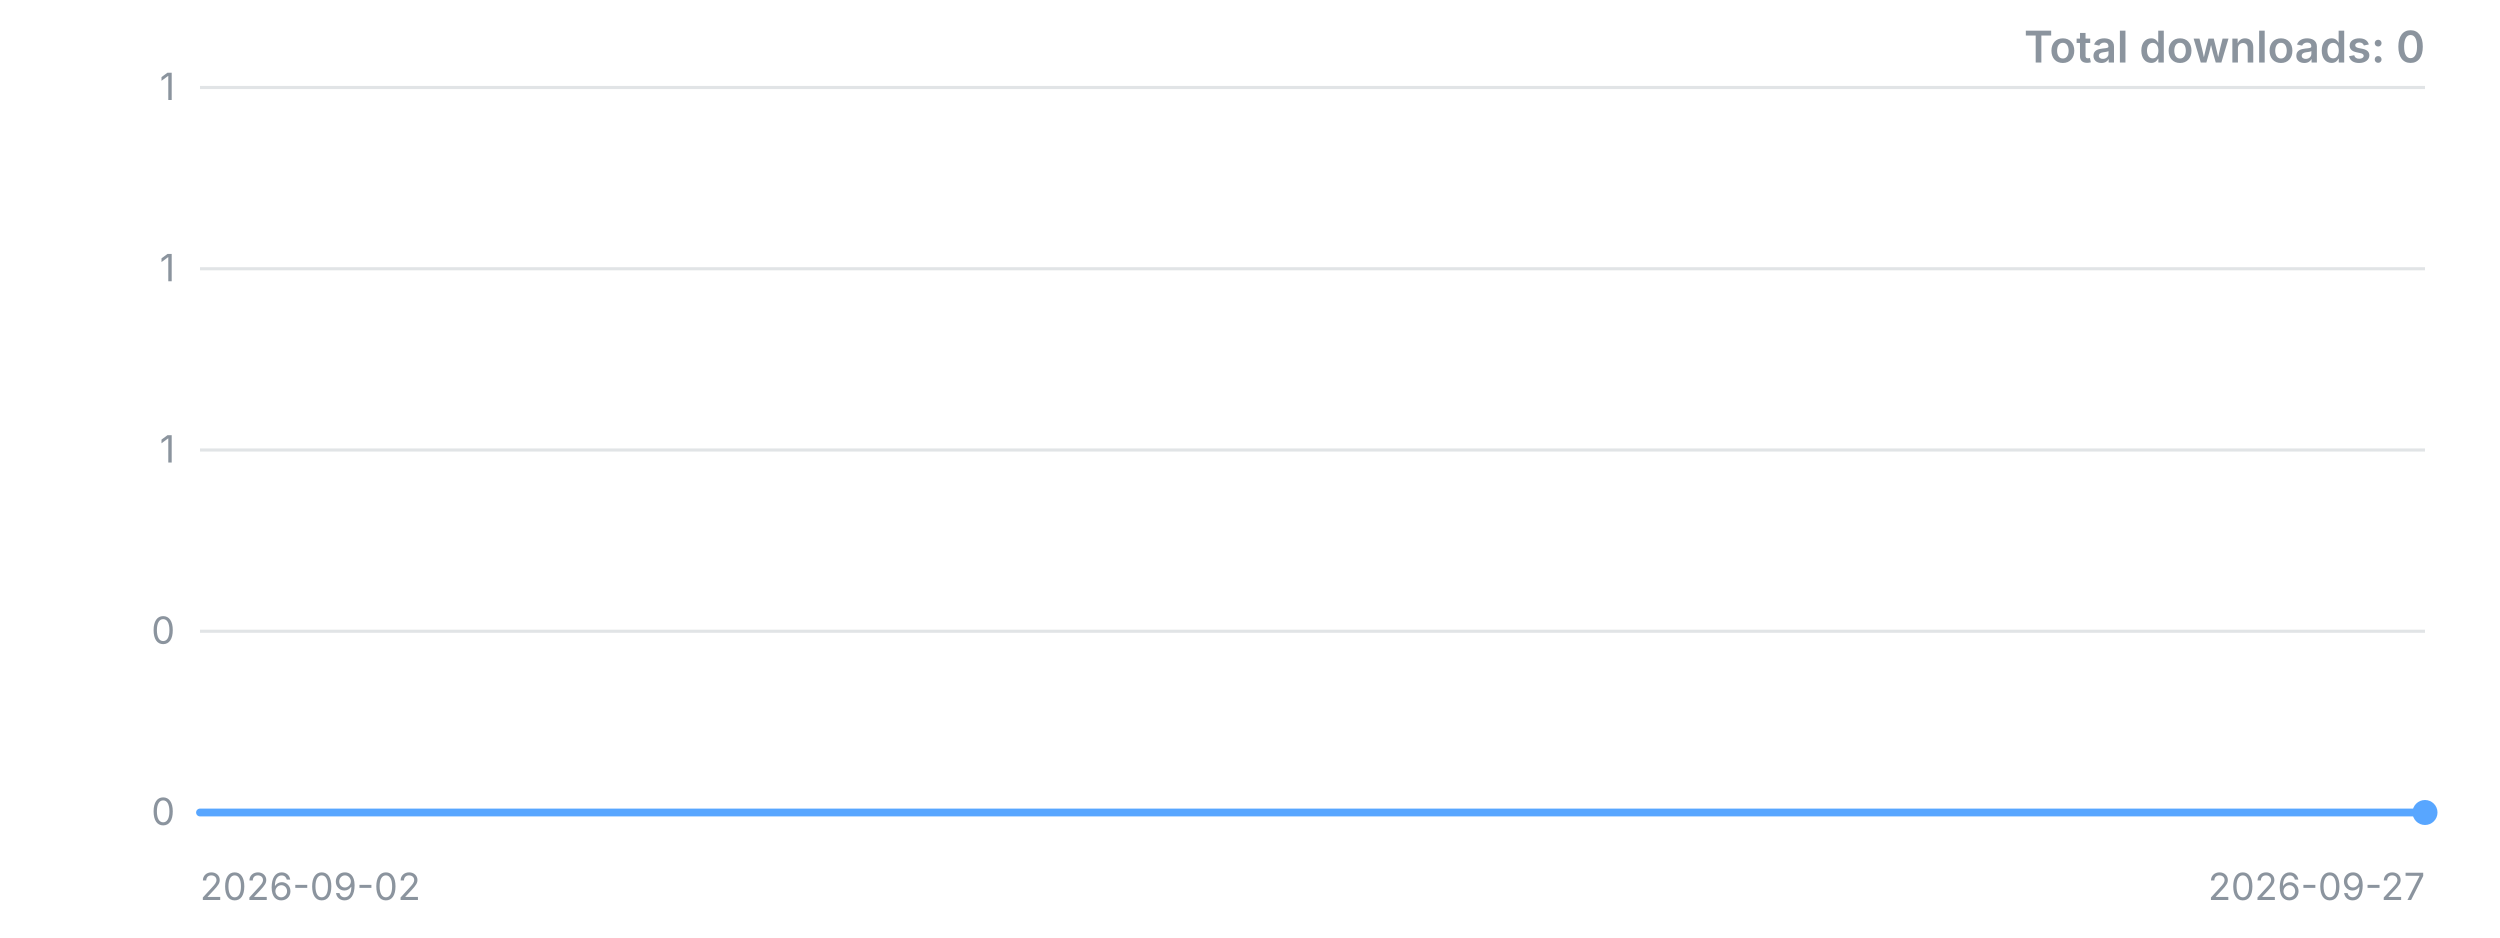
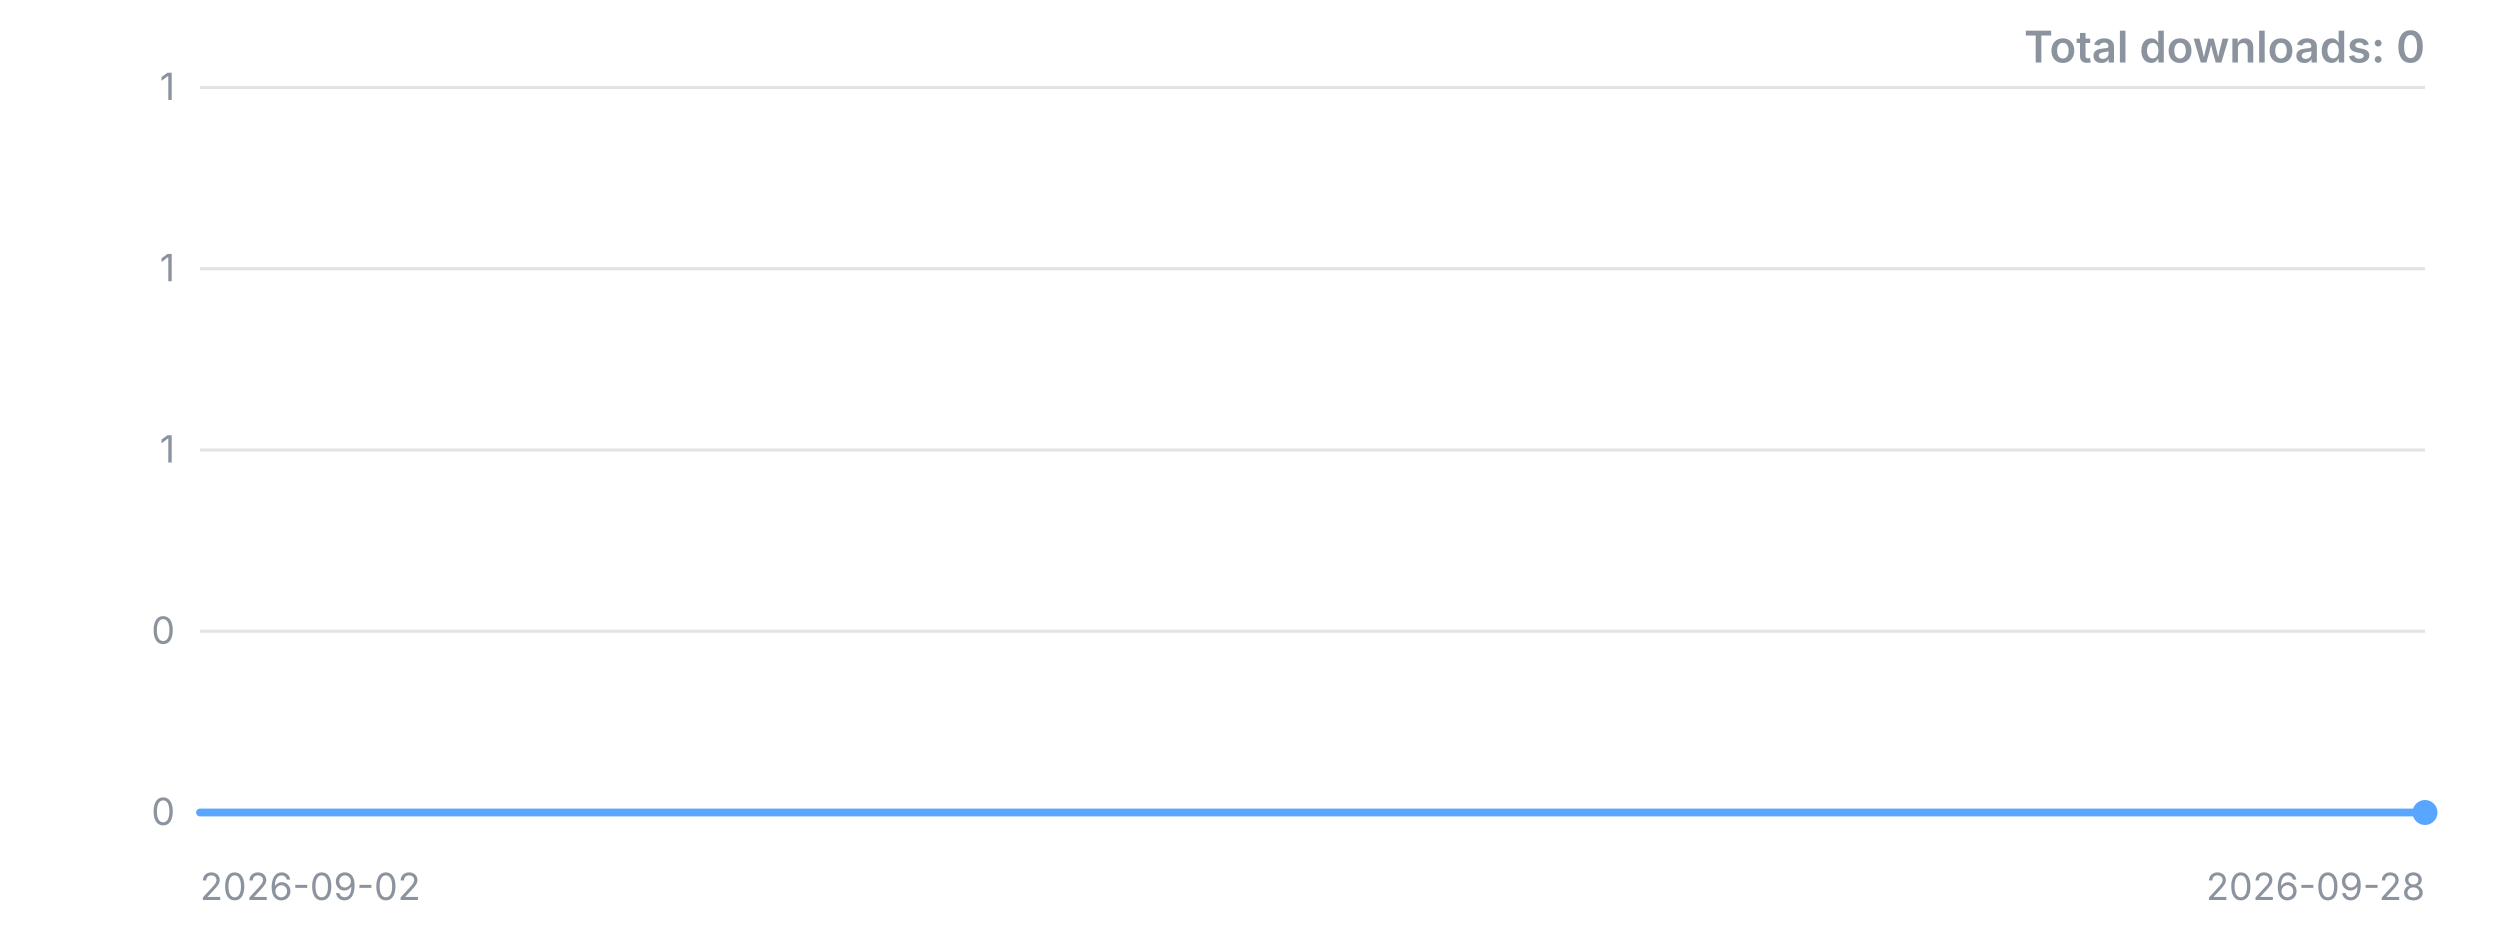
<svg xmlns="http://www.w3.org/2000/svg" width="800" height="300" viewBox="0 0 800 300" role="img" aria-label="Downloads over time">
  <style>.t{font:12px -apple-system,'Segoe UI',sans-serif;fill:#8b949e}.title{font:600 14px -apple-system,'Segoe UI',sans-serif;fill:#8b949e}</style>
  <line x1="64" y1="260.0" x2="776" y2="260.0" stroke="#8b949e" stroke-opacity="0.25" />
  <text x="56" y="260.0" dy="4" text-anchor="end" class="t">0</text>
  <line x1="64" y1="202.0" x2="776" y2="202.0" stroke="#8b949e" stroke-opacity="0.25" />
  <text x="56" y="202.0" dy="4" text-anchor="end" class="t">0</text>
  <line x1="64" y1="144.0" x2="776" y2="144.0" stroke="#8b949e" stroke-opacity="0.25" />
  <text x="56" y="144.0" dy="4" text-anchor="end" class="t">1</text>
  <line x1="64" y1="86.0" x2="776" y2="86.0" stroke="#8b949e" stroke-opacity="0.25" />
  <text x="56" y="86.0" dy="4" text-anchor="end" class="t">1</text>
  <line x1="64" y1="28.0" x2="776" y2="28.0" stroke="#8b949e" stroke-opacity="0.25" />
  <text x="56" y="28.0" dy="4" text-anchor="end" class="t">1</text>
-   <polyline points="64.0,260.0 92.5,260.0 121.0,260.0 149.4,260.0 177.9,260.0 206.4,260.0 234.9,260.0 263.4,260.0 291.8,260.0 320.3,260.0 348.8,260.0 377.3,260.0 405.8,260.0 434.2,260.0 462.7,260.0 491.2,260.0 519.7,260.0 548.2,260.0 576.6,260.0 605.1,260.0 633.6,260.0 662.1,260.0 690.6,260.0 719.0,260.0 747.5,260.0 776.0,260.0" fill="none" stroke="#58a6ff" stroke-width="2.5" stroke-linejoin="round" stroke-linecap="round" />
+   <polyline points="64.0,260.0 91.4,260.0 118.8,260.0 146.2,260.0 173.5,260.0 200.9,260.0 228.3,260.0 255.7,260.0 283.1,260.0 310.5,260.0 337.8,260.0 365.2,260.0 392.6,260.0 420.0,260.0 447.4,260.0 474.8,260.0 502.2,260.0 529.5,260.0 556.9,260.0 584.3,260.0 611.7,260.0 639.1,260.0 666.5,260.0 693.8,260.0 721.2,260.0 748.6,260.0 776.0,260.0" fill="none" stroke="#58a6ff" stroke-width="2.5" stroke-linejoin="round" stroke-linecap="round" />
  <circle cx="776.0" cy="260.0" r="4" fill="#58a6ff" />
  <text x="64" y="288" class="t">2026-09-02</text>
-   <text x="776" y="288" text-anchor="end" class="t">2026-09-27</text>
+   <text x="776" y="288" text-anchor="end" class="t">2026-09-28</text>
  <text x="776" y="20" text-anchor="end" class="title">Total downloads: 0</text>
</svg>
